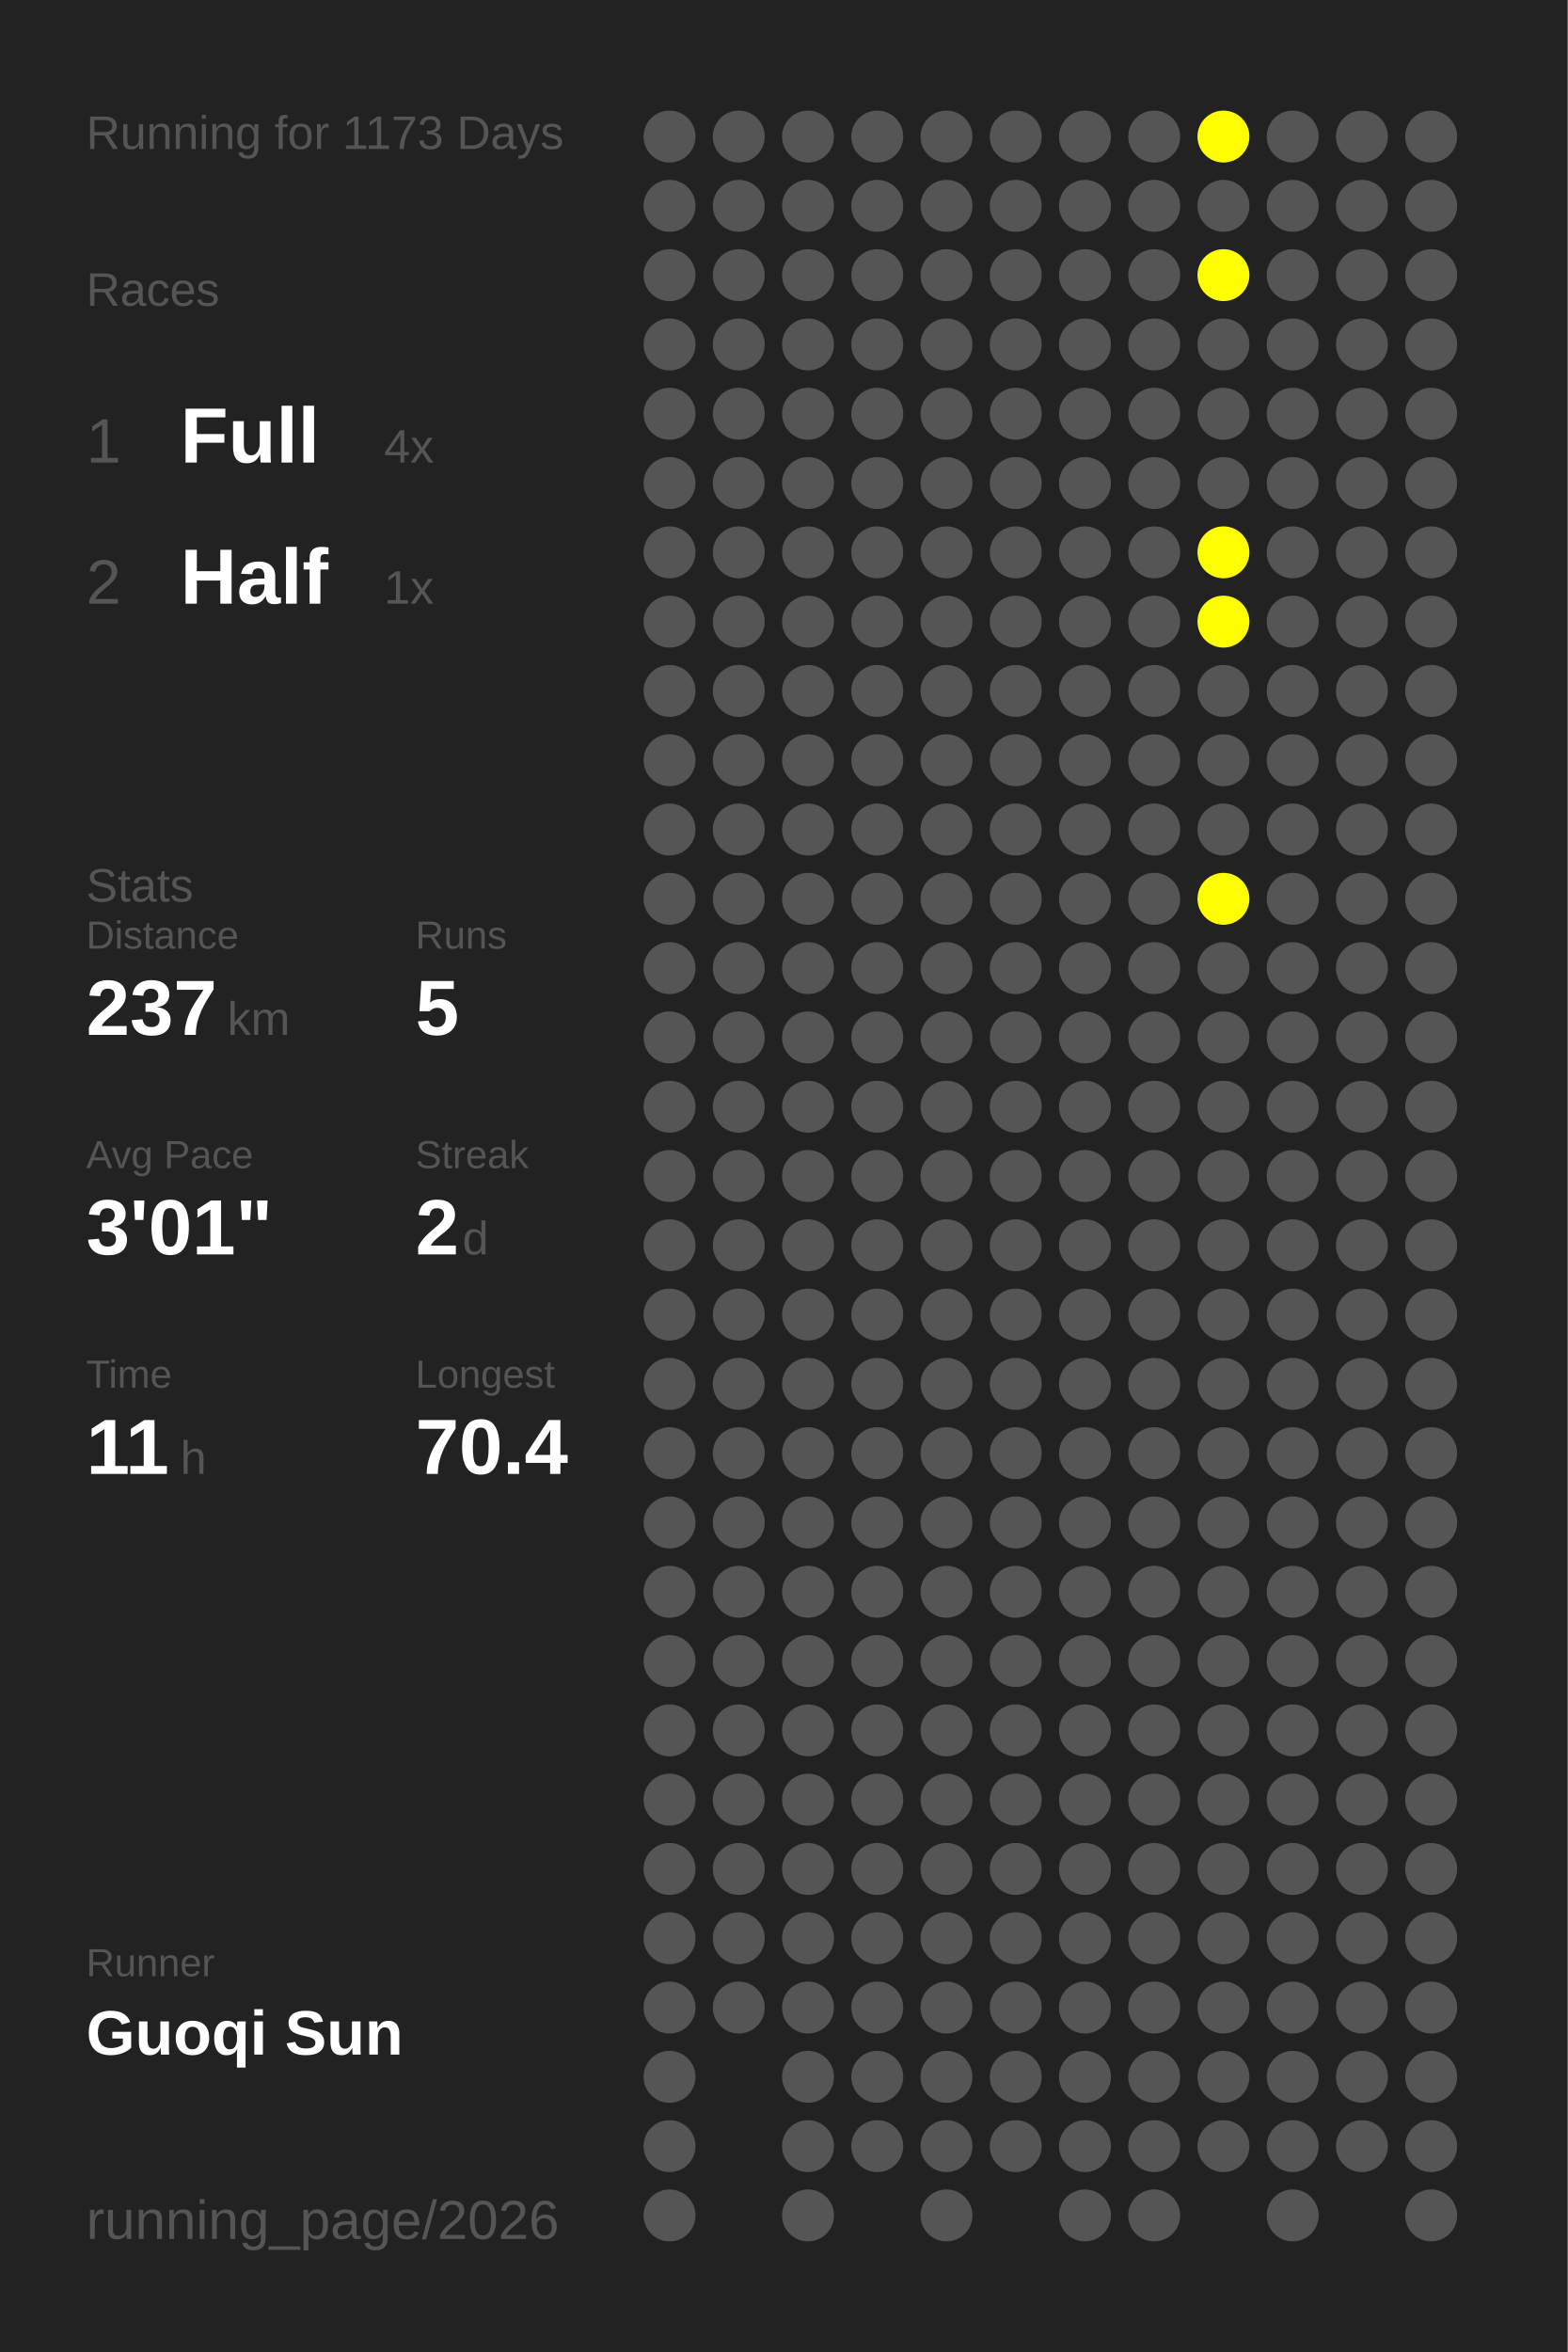
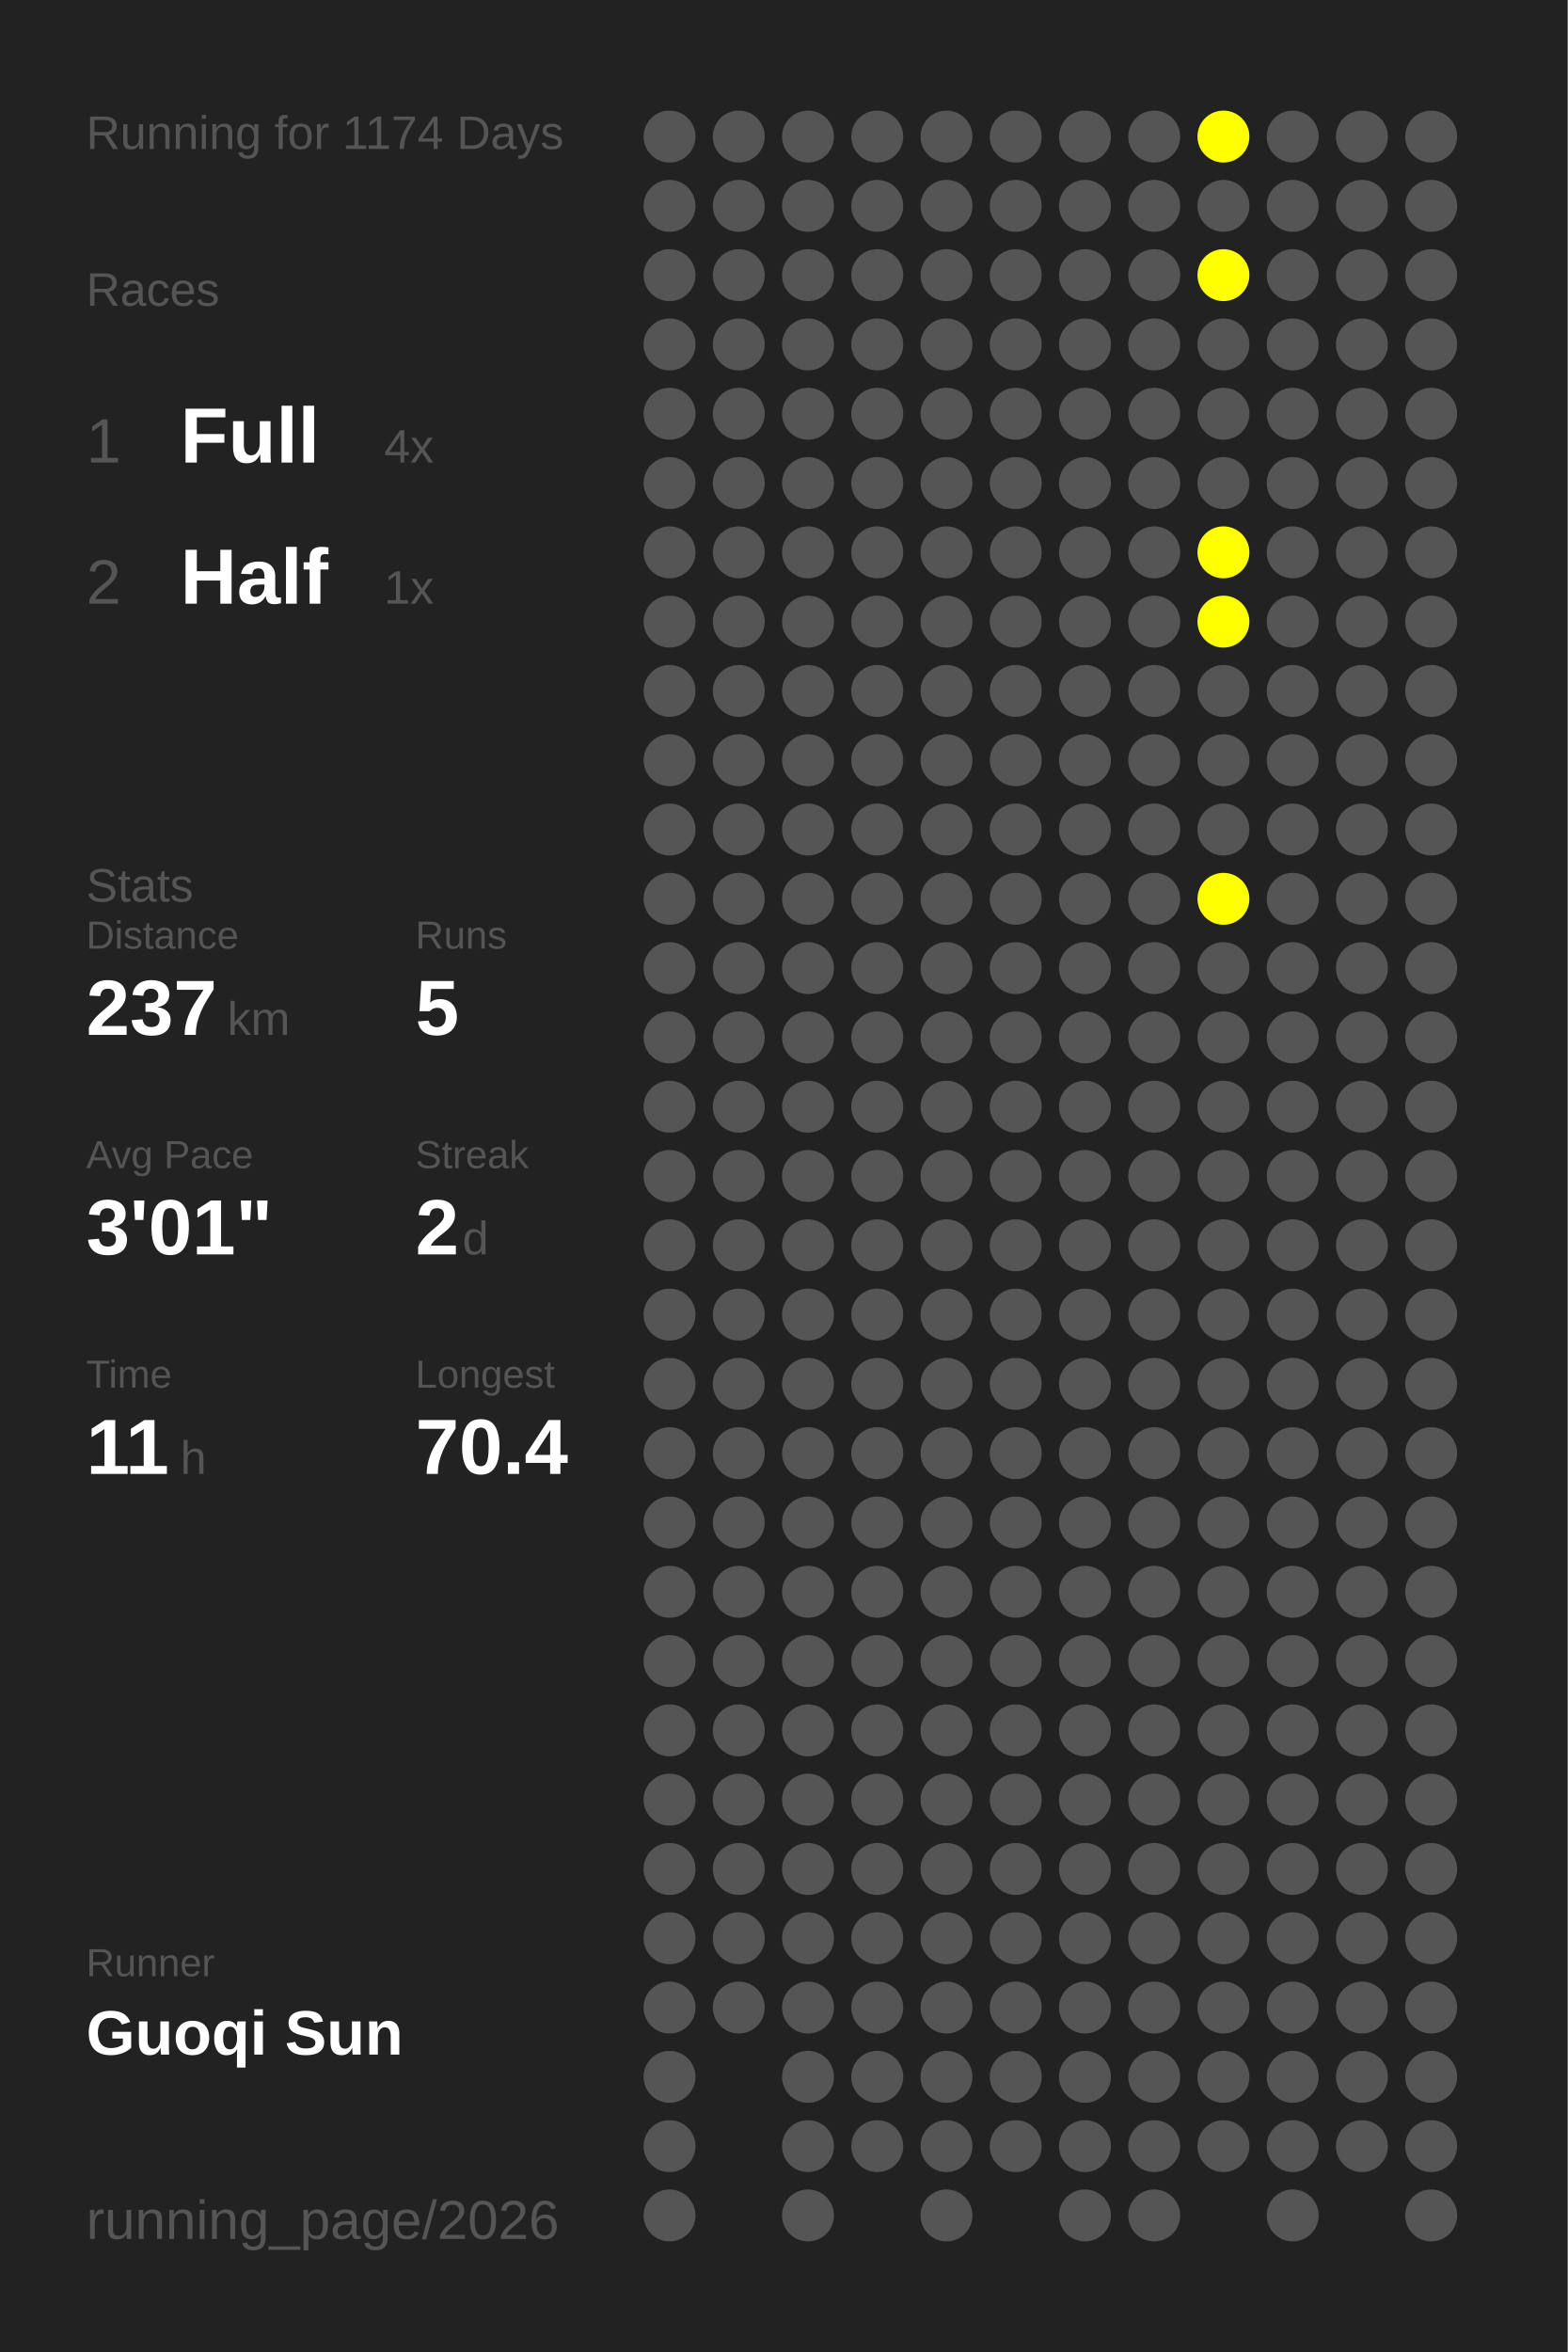
<svg xmlns="http://www.w3.org/2000/svg" baseProfile="full" height="300mm" version="1.1" viewBox="0,0,200,300" width="200mm">
  <defs />
  <rect fill="#222222" height="300" width="200" x="0" y="0" />
-   <text fill="#555555" style="font-size:6px; font-family:Arial;" x="11" y="19">Running for 1173 Days</text>
+   <text fill="#555555" style="font-size:6px; font-family:Arial;" x="11" y="19">Running for 1174 Days</text>
  <text fill="#555555" style="font-size:6px; font-family:Arial;" x="11" y="39">Races</text>
  <text fill="#555555" style="font-size:8px; font-family:Arial;" x="11" y="59">1</text>
  <text fill="#FFFFFF" style="font-size:10px; font-family:Arial; font-weight:bold;" x="23" y="59">Full</text>
  <text fill="#555555" style="font-size:6px; font-family:Arial;" x="49" y="59">4x</text>
  <text fill="#555555" style="font-size:8px; font-family:Arial;" x="11" y="77">2</text>
  <text fill="#FFFFFF" style="font-size:10px; font-family:Arial; font-weight:bold;" x="23" y="77">Half</text>
  <text fill="#555555" style="font-size:6px; font-family:Arial;" x="49" y="77">1x</text>
  <text fill="#555555" style="font-size:6px; font-family:Arial;" x="11" y="115">Stats</text>
  <text fill="#555555" style="font-size:5px; font-family:Arial;" x="11" y="121">Distance</text>
  <text fill="#FFFFFF" style="font-size:10px; font-family:Arial; font-weight:bold;" x="11" y="132">237</text>
  <text fill="#555555" style="font-size:6px; font-family:Arial;" x="29" y="132">km</text>
  <text fill="#555555" style="font-size:5px; font-family:Arial;" x="53" y="121">Runs</text>
  <text fill="#FFFFFF" style="font-size:10px; font-family:Arial; font-weight:bold;" x="53" y="132">5</text>
  <text fill="#555555" style="font-size:5px; font-family:Arial;" x="11" y="149">Avg Pace</text>
  <text fill="#FFFFFF" style="font-size:10px; font-family:Arial; font-weight:bold;" x="11" y="160">3'01"</text>
  <text fill="#555555" style="font-size:5px; font-family:Arial;" x="53" y="149">Streak</text>
  <text fill="#FFFFFF" style="font-size:10px; font-family:Arial; font-weight:bold;" x="53" y="160">2</text>
  <text fill="#555555" style="font-size:6px; font-family:Arial;" x="59" y="160">d</text>
  <text fill="#555555" style="font-size:5px; font-family:Arial;" x="11" y="177">Time</text>
  <text fill="#FFFFFF" style="font-size:10px; font-family:Arial; font-weight:bold;" x="11" y="188">11</text>
  <text fill="#555555" style="font-size:6px; font-family:Arial;" x="23" y="188">h</text>
  <text fill="#555555" style="font-size:5px; font-family:Arial;" x="53" y="177">Longest</text>
  <text fill="#FFFFFF" style="font-size:10px; font-family:Arial; font-weight:bold;" x="53" y="188">70.4</text>
  <text fill="#555555" style="font-size:5px; font-family:Arial;" x="11" y="252.065">Runner</text>
  <text fill="#FFFFFF" style="font-size:8px; font-family:Arial; font-weight:bold;" x="11" y="262.065">Guoqi Sun</text>
  <text fill="#555555" style="font-size:7px; font-family:Arial;" x="11" y="285.581">running_page/2026</text>
  <circle cx="85.417" cy="17.419" fill="#555555" r="3.312" />
  <circle cx="85.417" cy="26.258" fill="#555555" r="3.312" />
  <circle cx="85.417" cy="35.097" fill="#555555" r="3.312" />
  <circle cx="85.417" cy="43.935" fill="#555555" r="3.312" />
  <circle cx="85.417" cy="52.774" fill="#555555" r="3.312" />
  <circle cx="85.417" cy="61.613" fill="#555555" r="3.312" />
  <circle cx="85.417" cy="70.452" fill="#555555" r="3.312" />
  <circle cx="85.417" cy="79.29" fill="#555555" r="3.312" />
  <circle cx="85.417" cy="88.129" fill="#555555" r="3.312" />
  <circle cx="85.417" cy="96.968" fill="#555555" r="3.312" />
  <circle cx="85.417" cy="105.806" fill="#555555" r="3.312" />
  <circle cx="85.417" cy="114.645" fill="#555555" r="3.312" />
  <circle cx="85.417" cy="123.484" fill="#555555" r="3.312" />
  <circle cx="85.417" cy="132.323" fill="#555555" r="3.312" />
  <circle cx="85.417" cy="141.161" fill="#555555" r="3.312" />
  <circle cx="85.417" cy="150" fill="#555555" r="3.312" />
  <circle cx="85.417" cy="158.839" fill="#555555" r="3.312" />
  <circle cx="85.417" cy="167.677" fill="#555555" r="3.312" />
  <circle cx="85.417" cy="176.516" fill="#555555" r="3.312" />
  <circle cx="85.417" cy="185.355" fill="#555555" r="3.312" />
  <circle cx="85.417" cy="194.194" fill="#555555" r="3.312" />
  <circle cx="85.417" cy="203.032" fill="#555555" r="3.312" />
  <circle cx="85.417" cy="211.871" fill="#555555" r="3.312" />
  <circle cx="85.417" cy="220.71" fill="#555555" r="3.312" />
  <circle cx="85.417" cy="229.548" fill="#555555" r="3.312" />
  <circle cx="85.417" cy="238.387" fill="#555555" r="3.312" />
  <circle cx="85.417" cy="247.226" fill="#555555" r="3.312" />
  <circle cx="85.417" cy="256.065" fill="#555555" r="3.312" />
  <circle cx="85.417" cy="264.903" fill="#555555" r="3.312" />
  <circle cx="85.417" cy="273.742" fill="#555555" r="3.312" />
  <circle cx="85.417" cy="282.581" fill="#555555" r="3.312" />
  <circle cx="94.25" cy="17.419" fill="#555555" r="3.312" />
  <circle cx="94.25" cy="26.258" fill="#555555" r="3.312" />
  <circle cx="94.25" cy="35.097" fill="#555555" r="3.312" />
  <circle cx="94.25" cy="43.935" fill="#555555" r="3.312" />
  <circle cx="94.25" cy="52.774" fill="#555555" r="3.312" />
  <circle cx="94.25" cy="61.613" fill="#555555" r="3.312" />
  <circle cx="94.25" cy="70.452" fill="#555555" r="3.312" />
  <circle cx="94.25" cy="79.29" fill="#555555" r="3.312" />
  <circle cx="94.25" cy="88.129" fill="#555555" r="3.312" />
  <circle cx="94.25" cy="96.968" fill="#555555" r="3.312" />
  <circle cx="94.25" cy="105.806" fill="#555555" r="3.312" />
  <circle cx="94.25" cy="114.645" fill="#555555" r="3.312" />
  <circle cx="94.25" cy="123.484" fill="#555555" r="3.312" />
  <circle cx="94.25" cy="132.323" fill="#555555" r="3.312" />
  <circle cx="94.25" cy="141.161" fill="#555555" r="3.312" />
  <circle cx="94.25" cy="150" fill="#555555" r="3.312" />
  <circle cx="94.25" cy="158.839" fill="#555555" r="3.312" />
  <circle cx="94.25" cy="167.677" fill="#555555" r="3.312" />
  <circle cx="94.25" cy="176.516" fill="#555555" r="3.312" />
  <circle cx="94.25" cy="185.355" fill="#555555" r="3.312" />
  <circle cx="94.25" cy="194.194" fill="#555555" r="3.312" />
  <circle cx="94.25" cy="203.032" fill="#555555" r="3.312" />
  <circle cx="94.25" cy="211.871" fill="#555555" r="3.312" />
  <circle cx="94.25" cy="220.71" fill="#555555" r="3.312" />
  <circle cx="94.25" cy="229.548" fill="#555555" r="3.312" />
  <circle cx="94.25" cy="238.387" fill="#555555" r="3.312" />
  <circle cx="94.25" cy="247.226" fill="#555555" r="3.312" />
  <circle cx="94.25" cy="256.065" fill="#555555" r="3.312" />
  <circle cx="103.083" cy="17.419" fill="#555555" r="3.312" />
  <circle cx="103.083" cy="26.258" fill="#555555" r="3.312" />
  <circle cx="103.083" cy="35.097" fill="#555555" r="3.312" />
  <circle cx="103.083" cy="43.935" fill="#555555" r="3.312" />
  <circle cx="103.083" cy="52.774" fill="#555555" r="3.312" />
  <circle cx="103.083" cy="61.613" fill="#555555" r="3.312" />
  <circle cx="103.083" cy="70.452" fill="#555555" r="3.312" />
  <circle cx="103.083" cy="79.29" fill="#555555" r="3.312" />
  <circle cx="103.083" cy="88.129" fill="#555555" r="3.312" />
  <circle cx="103.083" cy="96.968" fill="#555555" r="3.312" />
  <circle cx="103.083" cy="105.806" fill="#555555" r="3.312" />
  <circle cx="103.083" cy="114.645" fill="#555555" r="3.312" />
  <circle cx="103.083" cy="123.484" fill="#555555" r="3.312" />
  <circle cx="103.083" cy="132.323" fill="#555555" r="3.312" />
  <circle cx="103.083" cy="141.161" fill="#555555" r="3.312" />
  <circle cx="103.083" cy="150" fill="#555555" r="3.312" />
  <circle cx="103.083" cy="158.839" fill="#555555" r="3.312" />
  <circle cx="103.083" cy="167.677" fill="#555555" r="3.312" />
  <circle cx="103.083" cy="176.516" fill="#555555" r="3.312" />
  <circle cx="103.083" cy="185.355" fill="#555555" r="3.312" />
  <circle cx="103.083" cy="194.194" fill="#555555" r="3.312" />
  <circle cx="103.083" cy="203.032" fill="#555555" r="3.312" />
  <circle cx="103.083" cy="211.871" fill="#555555" r="3.312" />
  <circle cx="103.083" cy="220.71" fill="#555555" r="3.312" />
  <circle cx="103.083" cy="229.548" fill="#555555" r="3.312" />
  <circle cx="103.083" cy="238.387" fill="#555555" r="3.312" />
  <circle cx="103.083" cy="247.226" fill="#555555" r="3.312" />
  <circle cx="103.083" cy="256.065" fill="#555555" r="3.312" />
  <circle cx="103.083" cy="264.903" fill="#555555" r="3.312" />
  <circle cx="103.083" cy="273.742" fill="#555555" r="3.312" />
  <circle cx="103.083" cy="282.581" fill="#555555" r="3.312" />
  <circle cx="111.917" cy="17.419" fill="#555555" r="3.312" />
  <circle cx="111.917" cy="26.258" fill="#555555" r="3.312" />
  <circle cx="111.917" cy="35.097" fill="#555555" r="3.312" />
  <circle cx="111.917" cy="43.935" fill="#555555" r="3.312" />
  <circle cx="111.917" cy="52.774" fill="#555555" r="3.312" />
  <circle cx="111.917" cy="61.613" fill="#555555" r="3.312" />
  <circle cx="111.917" cy="70.452" fill="#555555" r="3.312" />
  <circle cx="111.917" cy="79.29" fill="#555555" r="3.312" />
  <circle cx="111.917" cy="88.129" fill="#555555" r="3.312" />
  <circle cx="111.917" cy="96.968" fill="#555555" r="3.312" />
  <circle cx="111.917" cy="105.806" fill="#555555" r="3.312" />
  <circle cx="111.917" cy="114.645" fill="#555555" r="3.312" />
  <circle cx="111.917" cy="123.484" fill="#555555" r="3.312" />
  <circle cx="111.917" cy="132.323" fill="#555555" r="3.312" />
  <circle cx="111.917" cy="141.161" fill="#555555" r="3.312" />
  <circle cx="111.917" cy="150" fill="#555555" r="3.312" />
  <circle cx="111.917" cy="158.839" fill="#555555" r="3.312" />
  <circle cx="111.917" cy="167.677" fill="#555555" r="3.312" />
  <circle cx="111.917" cy="176.516" fill="#555555" r="3.312" />
  <circle cx="111.917" cy="185.355" fill="#555555" r="3.312" />
  <circle cx="111.917" cy="194.194" fill="#555555" r="3.312" />
  <circle cx="111.917" cy="203.032" fill="#555555" r="3.312" />
  <circle cx="111.917" cy="211.871" fill="#555555" r="3.312" />
  <circle cx="111.917" cy="220.71" fill="#555555" r="3.312" />
  <circle cx="111.917" cy="229.548" fill="#555555" r="3.312" />
  <circle cx="111.917" cy="238.387" fill="#555555" r="3.312" />
  <circle cx="111.917" cy="247.226" fill="#555555" r="3.312" />
  <circle cx="111.917" cy="256.065" fill="#555555" r="3.312" />
  <circle cx="111.917" cy="264.903" fill="#555555" r="3.312" />
  <circle cx="111.917" cy="273.742" fill="#555555" r="3.312" />
  <circle cx="120.75" cy="17.419" fill="#555555" r="3.312" />
  <circle cx="120.75" cy="26.258" fill="#555555" r="3.312" />
  <circle cx="120.75" cy="35.097" fill="#555555" r="3.312" />
  <circle cx="120.75" cy="43.935" fill="#555555" r="3.312" />
  <circle cx="120.75" cy="52.774" fill="#555555" r="3.312" />
  <circle cx="120.75" cy="61.613" fill="#555555" r="3.312" />
  <circle cx="120.75" cy="70.452" fill="#555555" r="3.312" />
  <circle cx="120.75" cy="79.29" fill="#555555" r="3.312" />
  <circle cx="120.75" cy="88.129" fill="#555555" r="3.312" />
  <circle cx="120.75" cy="96.968" fill="#555555" r="3.312" />
  <circle cx="120.75" cy="105.806" fill="#555555" r="3.312" />
  <circle cx="120.75" cy="114.645" fill="#555555" r="3.312" />
  <circle cx="120.75" cy="123.484" fill="#555555" r="3.312" />
  <circle cx="120.75" cy="132.323" fill="#555555" r="3.312" />
  <circle cx="120.75" cy="141.161" fill="#555555" r="3.312" />
  <circle cx="120.75" cy="150" fill="#555555" r="3.312" />
  <circle cx="120.75" cy="158.839" fill="#555555" r="3.312" />
  <circle cx="120.75" cy="167.677" fill="#555555" r="3.312" />
  <circle cx="120.75" cy="176.516" fill="#555555" r="3.312" />
  <circle cx="120.75" cy="185.355" fill="#555555" r="3.312" />
  <circle cx="120.75" cy="194.194" fill="#555555" r="3.312" />
  <circle cx="120.75" cy="203.032" fill="#555555" r="3.312" />
  <circle cx="120.75" cy="211.871" fill="#555555" r="3.312" />
  <circle cx="120.75" cy="220.71" fill="#555555" r="3.312" />
  <circle cx="120.75" cy="229.548" fill="#555555" r="3.312" />
  <circle cx="120.75" cy="238.387" fill="#555555" r="3.312" />
  <circle cx="120.75" cy="247.226" fill="#555555" r="3.312" />
  <circle cx="120.75" cy="256.065" fill="#555555" r="3.312" />
  <circle cx="120.75" cy="264.903" fill="#555555" r="3.312" />
  <circle cx="120.75" cy="273.742" fill="#555555" r="3.312" />
  <circle cx="120.75" cy="282.581" fill="#555555" r="3.312" />
  <circle cx="129.583" cy="17.419" fill="#555555" r="3.312" />
  <circle cx="129.583" cy="26.258" fill="#555555" r="3.312" />
  <circle cx="129.583" cy="35.097" fill="#555555" r="3.312" />
  <circle cx="129.583" cy="43.935" fill="#555555" r="3.312" />
  <circle cx="129.583" cy="52.774" fill="#555555" r="3.312" />
  <circle cx="129.583" cy="61.613" fill="#555555" r="3.312" />
  <circle cx="129.583" cy="70.452" fill="#555555" r="3.312" />
  <circle cx="129.583" cy="79.29" fill="#555555" r="3.312" />
  <circle cx="129.583" cy="88.129" fill="#555555" r="3.312" />
  <circle cx="129.583" cy="96.968" fill="#555555" r="3.312" />
  <circle cx="129.583" cy="105.806" fill="#555555" r="3.312" />
  <circle cx="129.583" cy="114.645" fill="#555555" r="3.312" />
  <circle cx="129.583" cy="123.484" fill="#555555" r="3.312" />
  <circle cx="129.583" cy="132.323" fill="#555555" r="3.312" />
  <circle cx="129.583" cy="141.161" fill="#555555" r="3.312" />
  <circle cx="129.583" cy="150" fill="#555555" r="3.312" />
  <circle cx="129.583" cy="158.839" fill="#555555" r="3.312" />
  <circle cx="129.583" cy="167.677" fill="#555555" r="3.312" />
  <circle cx="129.583" cy="176.516" fill="#555555" r="3.312" />
  <circle cx="129.583" cy="185.355" fill="#555555" r="3.312" />
  <circle cx="129.583" cy="194.194" fill="#555555" r="3.312" />
  <circle cx="129.583" cy="203.032" fill="#555555" r="3.312" />
  <circle cx="129.583" cy="211.871" fill="#555555" r="3.312" />
  <circle cx="129.583" cy="220.71" fill="#555555" r="3.312" />
  <circle cx="129.583" cy="229.548" fill="#555555" r="3.312" />
  <circle cx="129.583" cy="238.387" fill="#555555" r="3.312" />
  <circle cx="129.583" cy="247.226" fill="#555555" r="3.312" />
  <circle cx="129.583" cy="256.065" fill="#555555" r="3.312" />
  <circle cx="129.583" cy="264.903" fill="#555555" r="3.312" />
  <circle cx="129.583" cy="273.742" fill="#555555" r="3.312" />
  <circle cx="138.417" cy="17.419" fill="#555555" r="3.312" />
  <circle cx="138.417" cy="26.258" fill="#555555" r="3.312" />
  <circle cx="138.417" cy="35.097" fill="#555555" r="3.312" />
  <circle cx="138.417" cy="43.935" fill="#555555" r="3.312" />
  <circle cx="138.417" cy="52.774" fill="#555555" r="3.312" />
  <circle cx="138.417" cy="61.613" fill="#555555" r="3.312" />
  <circle cx="138.417" cy="70.452" fill="#555555" r="3.312" />
  <circle cx="138.417" cy="79.29" fill="#555555" r="3.312" />
  <circle cx="138.417" cy="88.129" fill="#555555" r="3.312" />
  <circle cx="138.417" cy="96.968" fill="#555555" r="3.312" />
  <circle cx="138.417" cy="105.806" fill="#555555" r="3.312" />
  <circle cx="138.417" cy="114.645" fill="#555555" r="3.312" />
  <circle cx="138.417" cy="123.484" fill="#555555" r="3.312" />
  <circle cx="138.417" cy="132.323" fill="#555555" r="3.312" />
  <circle cx="138.417" cy="141.161" fill="#555555" r="3.312" />
  <circle cx="138.417" cy="150" fill="#555555" r="3.312" />
  <circle cx="138.417" cy="158.839" fill="#555555" r="3.312" />
  <circle cx="138.417" cy="167.677" fill="#555555" r="3.312" />
  <circle cx="138.417" cy="176.516" fill="#555555" r="3.312" />
  <circle cx="138.417" cy="185.355" fill="#555555" r="3.312" />
  <circle cx="138.417" cy="194.194" fill="#555555" r="3.312" />
  <circle cx="138.417" cy="203.032" fill="#555555" r="3.312" />
  <circle cx="138.417" cy="211.871" fill="#555555" r="3.312" />
  <circle cx="138.417" cy="220.71" fill="#555555" r="3.312" />
  <circle cx="138.417" cy="229.548" fill="#555555" r="3.312" />
  <circle cx="138.417" cy="238.387" fill="#555555" r="3.312" />
  <circle cx="138.417" cy="247.226" fill="#555555" r="3.312" />
  <circle cx="138.417" cy="256.065" fill="#555555" r="3.312" />
  <circle cx="138.417" cy="264.903" fill="#555555" r="3.312" />
  <circle cx="138.417" cy="273.742" fill="#555555" r="3.312" />
  <circle cx="138.417" cy="282.581" fill="#555555" r="3.312" />
  <circle cx="147.25" cy="17.419" fill="#555555" r="3.312" />
  <circle cx="147.25" cy="26.258" fill="#555555" r="3.312" />
  <circle cx="147.25" cy="35.097" fill="#555555" r="3.312" />
  <circle cx="147.25" cy="43.935" fill="#555555" r="3.312" />
  <circle cx="147.25" cy="52.774" fill="#555555" r="3.312" />
  <circle cx="147.25" cy="61.613" fill="#555555" r="3.312" />
  <circle cx="147.25" cy="70.452" fill="#555555" r="3.312" />
  <circle cx="147.25" cy="79.29" fill="#555555" r="3.312" />
  <circle cx="147.25" cy="88.129" fill="#555555" r="3.312" />
  <circle cx="147.25" cy="96.968" fill="#555555" r="3.312" />
  <circle cx="147.25" cy="105.806" fill="#555555" r="3.312" />
  <circle cx="147.25" cy="114.645" fill="#555555" r="3.312" />
  <circle cx="147.25" cy="123.484" fill="#555555" r="3.312" />
  <circle cx="147.25" cy="132.323" fill="#555555" r="3.312" />
  <circle cx="147.25" cy="141.161" fill="#555555" r="3.312" />
  <circle cx="147.25" cy="150" fill="#555555" r="3.312" />
  <circle cx="147.25" cy="158.839" fill="#555555" r="3.312" />
  <circle cx="147.25" cy="167.677" fill="#555555" r="3.312" />
  <circle cx="147.25" cy="176.516" fill="#555555" r="3.312" />
  <circle cx="147.25" cy="185.355" fill="#555555" r="3.312" />
  <circle cx="147.25" cy="194.194" fill="#555555" r="3.312" />
  <circle cx="147.25" cy="203.032" fill="#555555" r="3.312" />
  <circle cx="147.25" cy="211.871" fill="#555555" r="3.312" />
  <circle cx="147.25" cy="220.71" fill="#555555" r="3.312" />
  <circle cx="147.25" cy="229.548" fill="#555555" r="3.312" />
  <circle cx="147.25" cy="238.387" fill="#555555" r="3.312" />
  <circle cx="147.25" cy="247.226" fill="#555555" r="3.312" />
  <circle cx="147.25" cy="256.065" fill="#555555" r="3.312" />
  <circle cx="147.25" cy="264.903" fill="#555555" r="3.312" />
  <circle cx="147.25" cy="273.742" fill="#555555" r="3.312" />
  <circle cx="147.25" cy="282.581" fill="#555555" r="3.312" />
  <circle cx="156.083" cy="17.419" fill="#FFFF00" r="3.312" />
  <circle cx="156.083" cy="26.258" fill="#555555" r="3.312" />
  <circle cx="156.083" cy="35.097" fill="#FFFF00" r="3.312" />
  <circle cx="156.083" cy="43.935" fill="#555555" r="3.312" />
  <circle cx="156.083" cy="52.774" fill="#555555" r="3.312" />
  <circle cx="156.083" cy="61.613" fill="#555555" r="3.312" />
  <circle cx="156.083" cy="70.452" fill="#FFFF00" r="3.312" />
  <circle cx="156.083" cy="79.29" fill="#FFFF00" r="3.312" />
  <circle cx="156.083" cy="88.129" fill="#555555" r="3.312" />
  <circle cx="156.083" cy="96.968" fill="#555555" r="3.312" />
  <circle cx="156.083" cy="105.806" fill="#555555" r="3.312" />
  <circle cx="156.083" cy="114.645" fill="#FFFF00" r="3.312" />
  <circle cx="156.083" cy="123.484" fill="#555555" r="3.312" />
  <circle cx="156.083" cy="132.323" fill="#555555" r="3.312" />
  <circle cx="156.083" cy="141.161" fill="#555555" r="3.312" />
  <circle cx="156.083" cy="150" fill="#555555" r="3.312" />
  <circle cx="156.083" cy="158.839" fill="#555555" r="3.312" />
  <circle cx="156.083" cy="167.677" fill="#555555" r="3.312" />
  <circle cx="156.083" cy="176.516" fill="#555555" r="3.312" />
  <circle cx="156.083" cy="185.355" fill="#555555" r="3.312" />
  <circle cx="156.083" cy="194.194" fill="#555555" r="3.312" />
  <circle cx="156.083" cy="203.032" fill="#555555" r="3.312" />
  <circle cx="156.083" cy="211.871" fill="#555555" r="3.312" />
  <circle cx="156.083" cy="220.71" fill="#555555" r="3.312" />
  <circle cx="156.083" cy="229.548" fill="#555555" r="3.312" />
  <circle cx="156.083" cy="238.387" fill="#555555" r="3.312" />
  <circle cx="156.083" cy="247.226" fill="#555555" r="3.312" />
  <circle cx="156.083" cy="256.065" fill="#555555" r="3.312" />
  <circle cx="156.083" cy="264.903" fill="#555555" r="3.312" />
  <circle cx="156.083" cy="273.742" fill="#555555" r="3.312" />
  <circle cx="164.917" cy="17.419" fill="#555555" r="3.312" />
  <circle cx="164.917" cy="26.258" fill="#555555" r="3.312" />
  <circle cx="164.917" cy="35.097" fill="#555555" r="3.312" />
  <circle cx="164.917" cy="43.935" fill="#555555" r="3.312" />
  <circle cx="164.917" cy="52.774" fill="#555555" r="3.312" />
  <circle cx="164.917" cy="61.613" fill="#555555" r="3.312" />
  <circle cx="164.917" cy="70.452" fill="#555555" r="3.312" />
  <circle cx="164.917" cy="79.29" fill="#555555" r="3.312" />
  <circle cx="164.917" cy="88.129" fill="#555555" r="3.312" />
  <circle cx="164.917" cy="96.968" fill="#555555" r="3.312" />
  <circle cx="164.917" cy="105.806" fill="#555555" r="3.312" />
  <circle cx="164.917" cy="114.645" fill="#555555" r="3.312" />
  <circle cx="164.917" cy="123.484" fill="#555555" r="3.312" />
  <circle cx="164.917" cy="132.323" fill="#555555" r="3.312" />
  <circle cx="164.917" cy="141.161" fill="#555555" r="3.312" />
  <circle cx="164.917" cy="150" fill="#555555" r="3.312" />
  <circle cx="164.917" cy="158.839" fill="#555555" r="3.312" />
  <circle cx="164.917" cy="167.677" fill="#555555" r="3.312" />
  <circle cx="164.917" cy="176.516" fill="#555555" r="3.312" />
  <circle cx="164.917" cy="185.355" fill="#555555" r="3.312" />
  <circle cx="164.917" cy="194.194" fill="#555555" r="3.312" />
  <circle cx="164.917" cy="203.032" fill="#555555" r="3.312" />
  <circle cx="164.917" cy="211.871" fill="#555555" r="3.312" />
  <circle cx="164.917" cy="220.71" fill="#555555" r="3.312" />
  <circle cx="164.917" cy="229.548" fill="#555555" r="3.312" />
  <circle cx="164.917" cy="238.387" fill="#555555" r="3.312" />
  <circle cx="164.917" cy="247.226" fill="#555555" r="3.312" />
  <circle cx="164.917" cy="256.065" fill="#555555" r="3.312" />
  <circle cx="164.917" cy="264.903" fill="#555555" r="3.312" />
  <circle cx="164.917" cy="273.742" fill="#555555" r="3.312" />
  <circle cx="164.917" cy="282.581" fill="#555555" r="3.312" />
  <circle cx="173.75" cy="17.419" fill="#555555" r="3.312" />
  <circle cx="173.75" cy="26.258" fill="#555555" r="3.312" />
  <circle cx="173.75" cy="35.097" fill="#555555" r="3.312" />
  <circle cx="173.75" cy="43.935" fill="#555555" r="3.312" />
  <circle cx="173.75" cy="52.774" fill="#555555" r="3.312" />
  <circle cx="173.75" cy="61.613" fill="#555555" r="3.312" />
  <circle cx="173.75" cy="70.452" fill="#555555" r="3.312" />
  <circle cx="173.75" cy="79.29" fill="#555555" r="3.312" />
  <circle cx="173.75" cy="88.129" fill="#555555" r="3.312" />
  <circle cx="173.75" cy="96.968" fill="#555555" r="3.312" />
  <circle cx="173.75" cy="105.806" fill="#555555" r="3.312" />
  <circle cx="173.75" cy="114.645" fill="#555555" r="3.312" />
  <circle cx="173.75" cy="123.484" fill="#555555" r="3.312" />
  <circle cx="173.75" cy="132.323" fill="#555555" r="3.312" />
  <circle cx="173.75" cy="141.161" fill="#555555" r="3.312" />
  <circle cx="173.75" cy="150" fill="#555555" r="3.312" />
  <circle cx="173.75" cy="158.839" fill="#555555" r="3.312" />
  <circle cx="173.75" cy="167.677" fill="#555555" r="3.312" />
  <circle cx="173.75" cy="176.516" fill="#555555" r="3.312" />
  <circle cx="173.75" cy="185.355" fill="#555555" r="3.312" />
  <circle cx="173.75" cy="194.194" fill="#555555" r="3.312" />
  <circle cx="173.75" cy="203.032" fill="#555555" r="3.312" />
  <circle cx="173.75" cy="211.871" fill="#555555" r="3.312" />
  <circle cx="173.75" cy="220.71" fill="#555555" r="3.312" />
  <circle cx="173.75" cy="229.548" fill="#555555" r="3.312" />
  <circle cx="173.75" cy="238.387" fill="#555555" r="3.312" />
  <circle cx="173.75" cy="247.226" fill="#555555" r="3.312" />
  <circle cx="173.75" cy="256.065" fill="#555555" r="3.312" />
  <circle cx="173.75" cy="264.903" fill="#555555" r="3.312" />
  <circle cx="173.75" cy="273.742" fill="#555555" r="3.312" />
  <circle cx="182.583" cy="17.419" fill="#555555" r="3.312" />
  <circle cx="182.583" cy="26.258" fill="#555555" r="3.312" />
  <circle cx="182.583" cy="35.097" fill="#555555" r="3.312" />
  <circle cx="182.583" cy="43.935" fill="#555555" r="3.312" />
  <circle cx="182.583" cy="52.774" fill="#555555" r="3.312" />
  <circle cx="182.583" cy="61.613" fill="#555555" r="3.312" />
  <circle cx="182.583" cy="70.452" fill="#555555" r="3.312" />
  <circle cx="182.583" cy="79.29" fill="#555555" r="3.312" />
  <circle cx="182.583" cy="88.129" fill="#555555" r="3.312" />
  <circle cx="182.583" cy="96.968" fill="#555555" r="3.312" />
  <circle cx="182.583" cy="105.806" fill="#555555" r="3.312" />
  <circle cx="182.583" cy="114.645" fill="#555555" r="3.312" />
  <circle cx="182.583" cy="123.484" fill="#555555" r="3.312" />
  <circle cx="182.583" cy="132.323" fill="#555555" r="3.312" />
  <circle cx="182.583" cy="141.161" fill="#555555" r="3.312" />
  <circle cx="182.583" cy="150" fill="#555555" r="3.312" />
  <circle cx="182.583" cy="158.839" fill="#555555" r="3.312" />
  <circle cx="182.583" cy="167.677" fill="#555555" r="3.312" />
  <circle cx="182.583" cy="176.516" fill="#555555" r="3.312" />
  <circle cx="182.583" cy="185.355" fill="#555555" r="3.312" />
  <circle cx="182.583" cy="194.194" fill="#555555" r="3.312" />
  <circle cx="182.583" cy="203.032" fill="#555555" r="3.312" />
  <circle cx="182.583" cy="211.871" fill="#555555" r="3.312" />
  <circle cx="182.583" cy="220.71" fill="#555555" r="3.312" />
  <circle cx="182.583" cy="229.548" fill="#555555" r="3.312" />
  <circle cx="182.583" cy="238.387" fill="#555555" r="3.312" />
  <circle cx="182.583" cy="247.226" fill="#555555" r="3.312" />
  <circle cx="182.583" cy="256.065" fill="#555555" r="3.312" />
  <circle cx="182.583" cy="264.903" fill="#555555" r="3.312" />
  <circle cx="182.583" cy="273.742" fill="#555555" r="3.312" />
  <circle cx="182.583" cy="282.581" fill="#555555" r="3.312" />
</svg>
